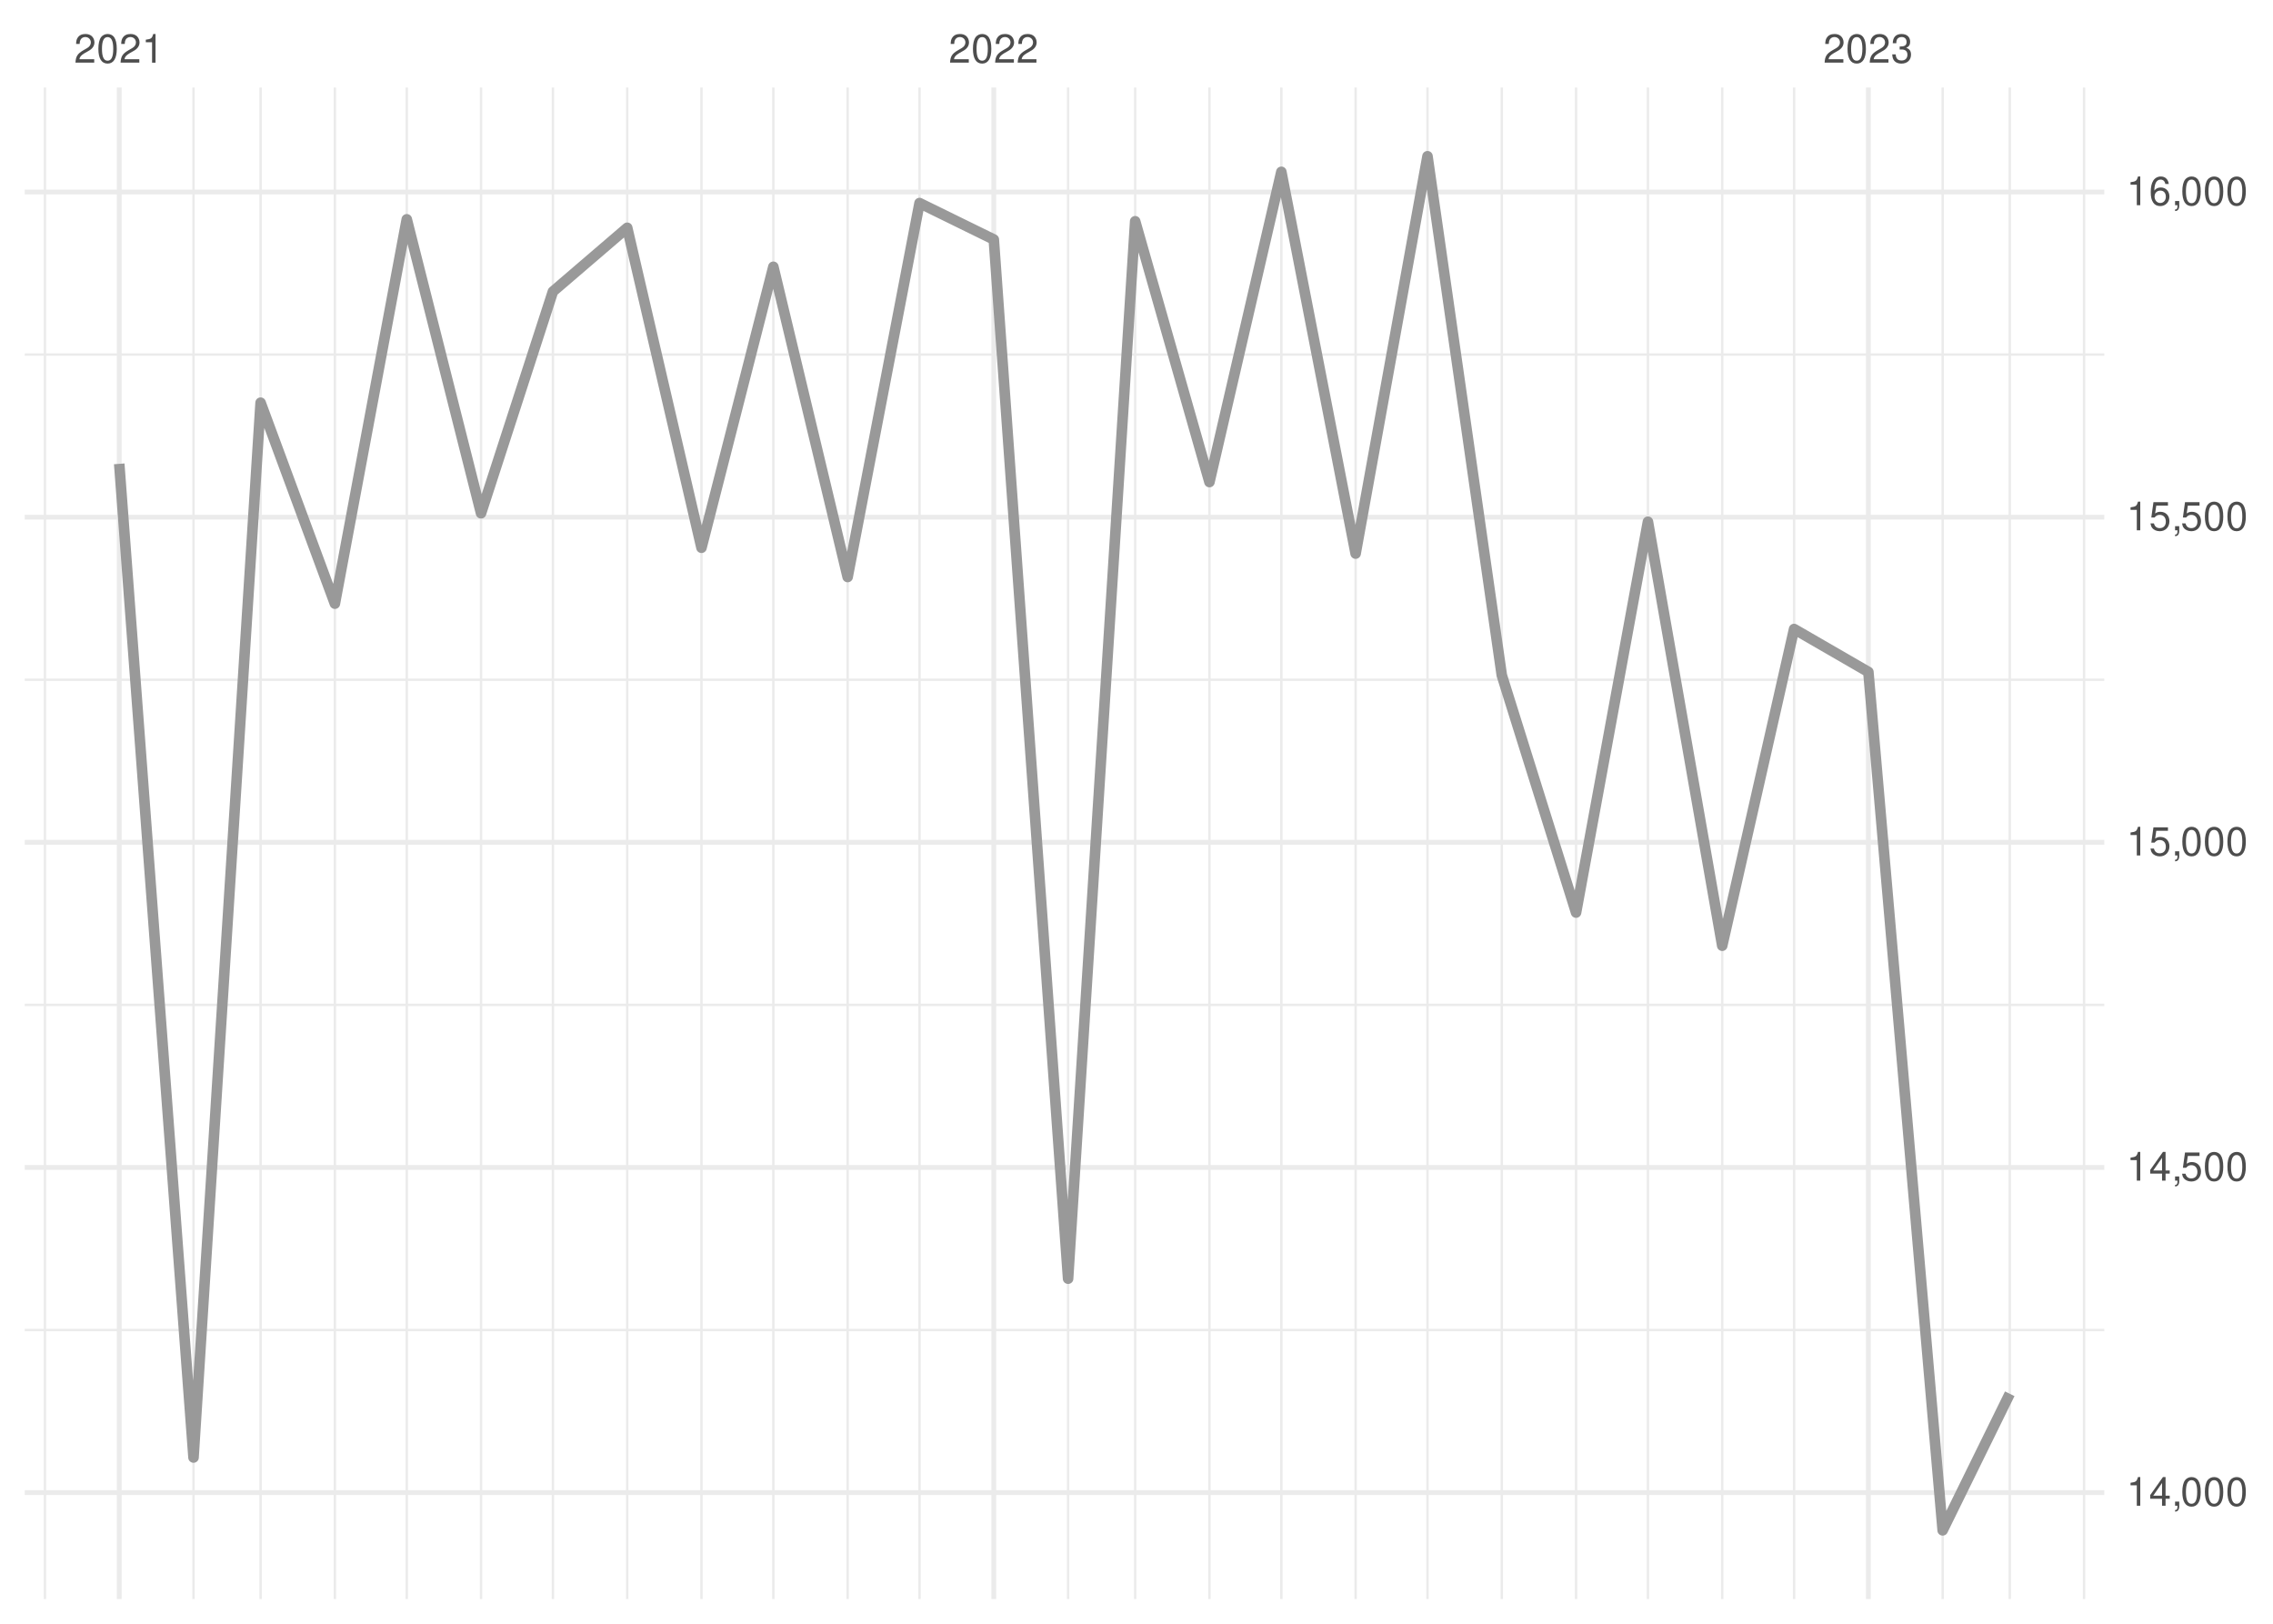
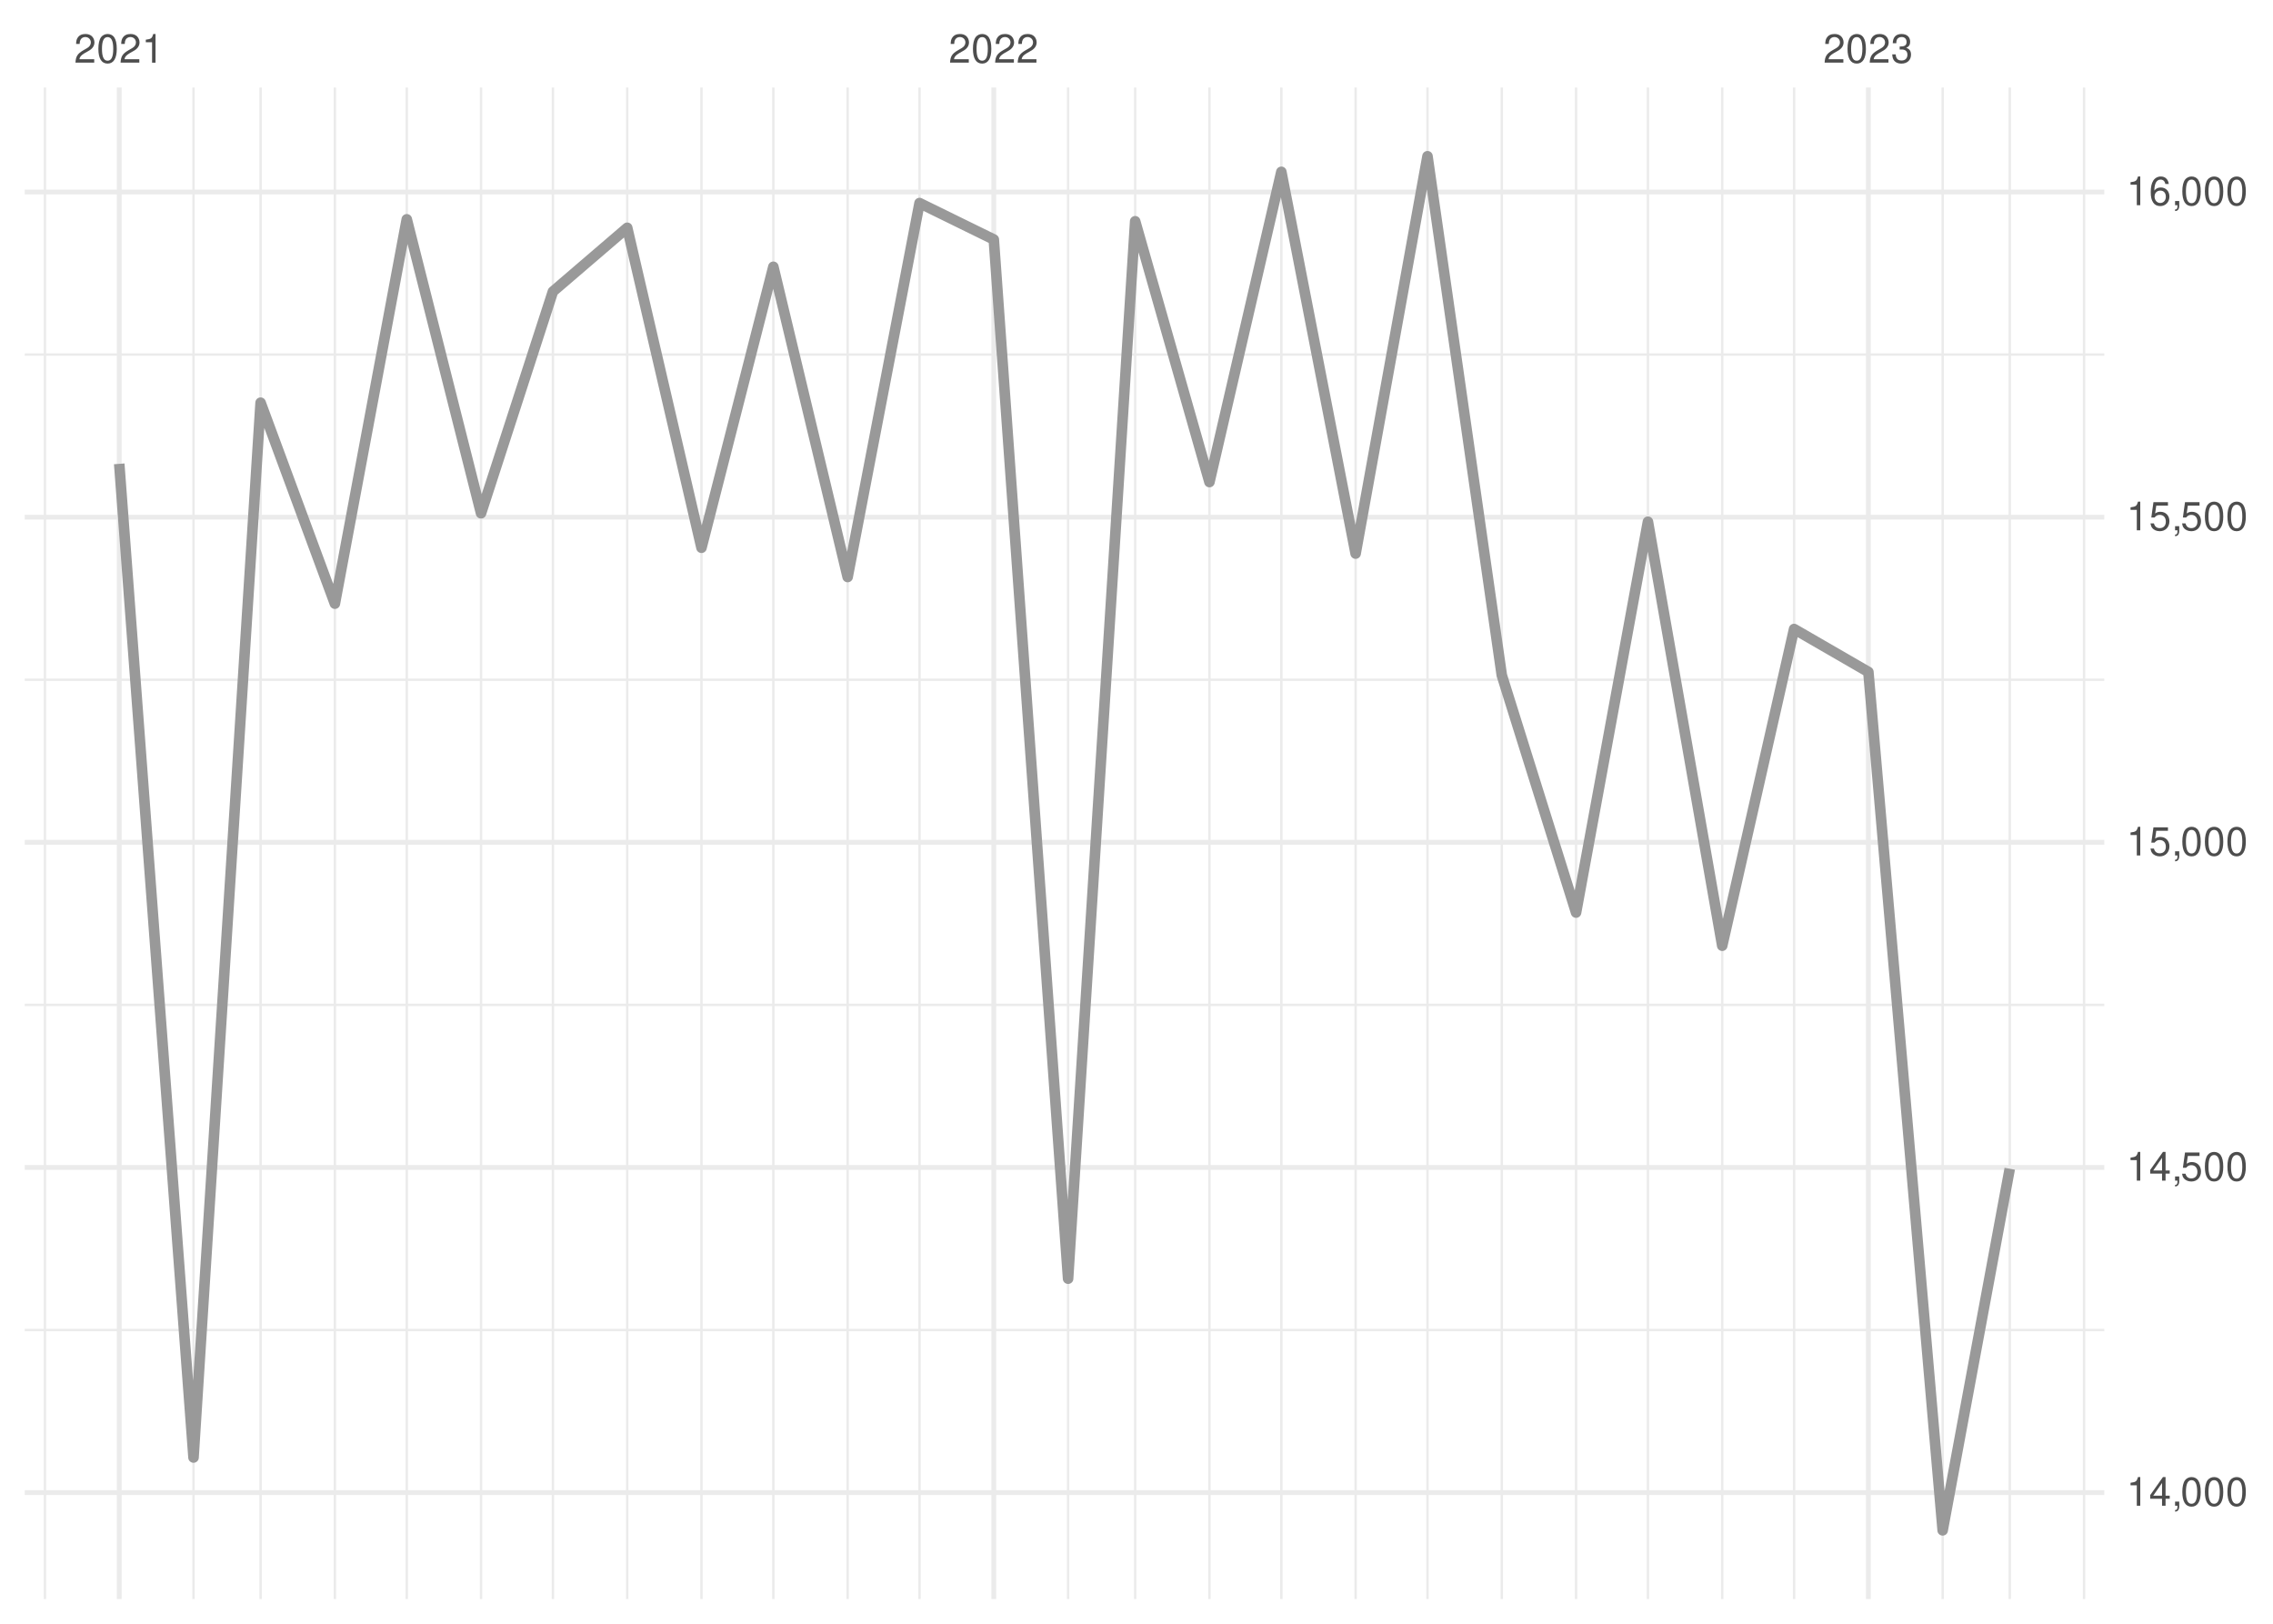
<svg xmlns="http://www.w3.org/2000/svg" xmlns:xlink="http://www.w3.org/1999/xlink" width="504pt" height="360pt" viewBox="0 0 504 360" version="1.1">
  <defs>
    <g>
      <symbol overflow="visible" id="glyph0-0">
        <path style="stroke:none;" d="" />
      </symbol>
      <symbol overflow="visible" id="glyph0-1">
        <path style="stroke:none;" d="M 4.453 -0.766 L 1.172 -0.766 C 1.25 -1.297 1.531 -1.625 2.297 -2.094 L 3.172 -2.594 C 4.047 -3.062 4.5 -3.719 4.5 -4.5 C 4.5 -5.031 4.281 -5.531 3.922 -5.875 C 3.547 -6.203 3.094 -6.359 2.5 -6.359 C 1.703 -6.359 1.125 -6.078 0.781 -5.531 C 0.547 -5.203 0.453 -4.797 0.438 -4.156 L 1.219 -4.156 C 1.234 -4.594 1.297 -4.844 1.406 -5.062 C 1.594 -5.438 2 -5.688 2.469 -5.688 C 3.172 -5.688 3.703 -5.172 3.703 -4.484 C 3.703 -3.969 3.406 -3.531 2.859 -3.219 L 2.047 -2.75 C 0.75 -2 0.375 -1.406 0.297 -0.016 L 4.453 -0.016 Z M 4.453 -0.766 " />
      </symbol>
      <symbol overflow="visible" id="glyph0-2">
        <path style="stroke:none;" d="M 2.422 -6.359 C 1.844 -6.359 1.312 -6.094 0.984 -5.672 C 0.578 -5.109 0.375 -4.25 0.375 -3.078 C 0.375 -0.938 1.078 0.203 2.422 0.203 C 3.734 0.203 4.453 -0.938 4.453 -3.031 C 4.453 -4.25 4.266 -5.078 3.859 -5.672 C 3.531 -6.109 3.016 -6.359 2.422 -6.359 Z M 2.422 -5.672 C 3.25 -5.672 3.672 -4.828 3.672 -3.094 C 3.672 -1.281 3.266 -0.438 2.406 -0.438 C 1.578 -0.438 1.172 -1.312 1.172 -3.062 C 1.172 -4.828 1.578 -5.672 2.422 -5.672 Z M 2.422 -5.672 " />
      </symbol>
      <symbol overflow="visible" id="glyph0-3">
        <path style="stroke:none;" d="M 2.281 -4.531 L 2.281 0 L 3.047 0 L 3.047 -6.359 L 2.547 -6.359 C 2.266 -5.391 2.094 -5.25 0.891 -5.094 L 0.891 -4.531 Z M 2.281 -4.531 " />
      </symbol>
      <symbol overflow="visible" id="glyph0-4">
        <path style="stroke:none;" d="M 1.938 -2.922 L 2.359 -2.922 C 3.203 -2.922 3.656 -2.531 3.656 -1.766 C 3.656 -0.969 3.172 -0.484 2.375 -0.484 C 1.516 -0.484 1.109 -0.922 1.062 -1.844 L 0.281 -1.844 C 0.312 -1.344 0.406 -1 0.547 -0.719 C 0.875 -0.109 1.484 0.203 2.344 0.203 C 3.625 0.203 4.453 -0.578 4.453 -1.781 C 4.453 -2.594 4.141 -3.031 3.391 -3.297 C 3.969 -3.531 4.266 -3.969 4.266 -4.609 C 4.266 -5.703 3.547 -6.359 2.359 -6.359 C 1.109 -6.359 0.438 -5.656 0.406 -4.312 L 1.188 -4.312 C 1.203 -4.703 1.234 -4.922 1.328 -5.109 C 1.5 -5.469 1.891 -5.688 2.375 -5.688 C 3.062 -5.688 3.469 -5.266 3.469 -4.578 C 3.469 -4.141 3.312 -3.859 2.969 -3.719 C 2.766 -3.625 2.484 -3.594 1.938 -3.578 Z M 1.938 -2.922 " />
      </symbol>
      <symbol overflow="visible" id="glyph0-5">
        <path style="stroke:none;" d="M 2.875 -1.547 L 2.875 0 L 3.656 0 L 3.656 -1.547 L 4.578 -1.547 L 4.578 -2.234 L 3.656 -2.234 L 3.656 -6.359 L 3.078 -6.359 L 0.25 -2.359 L 0.25 -1.547 Z M 2.875 -2.234 L 0.922 -2.234 L 2.875 -5.047 Z M 2.875 -2.234 " />
      </symbol>
      <symbol overflow="visible" id="glyph0-6">
        <path style="stroke:none;" d="M 0.766 -0.922 L 0.766 0 L 1.297 0 L 1.297 0.156 C 1.297 0.766 1.172 0.938 0.766 0.953 L 0.766 1.297 C 1.344 1.312 1.688 0.891 1.688 0.141 L 1.688 -0.922 Z M 0.766 -0.922 " />
      </symbol>
      <symbol overflow="visible" id="glyph0-7">
        <path style="stroke:none;" d="M 4.188 -6.234 L 0.969 -6.234 L 0.5 -2.844 L 1.219 -2.844 C 1.578 -3.266 1.875 -3.422 2.359 -3.422 C 3.203 -3.422 3.719 -2.844 3.719 -1.922 C 3.719 -1.031 3.203 -0.484 2.359 -0.484 C 1.688 -0.484 1.266 -0.828 1.078 -1.531 L 0.312 -1.531 C 0.406 -1.016 0.5 -0.781 0.688 -0.547 C 1.031 -0.078 1.672 0.203 2.375 0.203 C 3.641 0.203 4.516 -0.719 4.516 -2.031 C 4.516 -3.266 3.688 -4.109 2.5 -4.109 C 2.062 -4.109 1.703 -4 1.344 -3.734 L 1.594 -5.469 L 4.188 -5.469 Z M 4.188 -6.234 " />
      </symbol>
      <symbol overflow="visible" id="glyph0-8">
        <path style="stroke:none;" d="M 4.375 -4.703 C 4.234 -5.75 3.562 -6.359 2.609 -6.359 C 1.922 -6.359 1.312 -6.031 0.938 -5.453 C 0.547 -4.828 0.375 -4.062 0.375 -2.906 C 0.375 -1.828 0.531 -1.156 0.906 -0.594 C 1.234 -0.078 1.781 0.203 2.469 0.203 C 3.656 0.203 4.516 -0.688 4.516 -1.922 C 4.516 -3.094 3.719 -3.922 2.609 -3.922 C 1.984 -3.922 1.5 -3.688 1.172 -3.234 C 1.172 -4.797 1.672 -5.672 2.562 -5.672 C 3.109 -5.672 3.484 -5.328 3.609 -4.703 Z M 2.5 -3.234 C 3.25 -3.234 3.719 -2.703 3.719 -1.859 C 3.719 -1.062 3.188 -0.484 2.484 -0.484 C 1.766 -0.484 1.219 -1.094 1.219 -1.906 C 1.219 -2.688 1.734 -3.234 2.5 -3.234 Z M 2.5 -3.234 " />
      </symbol>
    </g>
    <clipPath id="clip1">
      <path d="M 5.48 294 L 466.59 294 L 466.59 296 L 5.48 296 Z M 5.48 294 " />
    </clipPath>
    <clipPath id="clip2">
      <path d="M 5.48 222 L 466.59 222 L 466.59 224 L 5.48 224 Z M 5.48 222 " />
    </clipPath>
    <clipPath id="clip3">
      <path d="M 5.48 150 L 466.59 150 L 466.59 151 L 5.48 151 Z M 5.48 150 " />
    </clipPath>
    <clipPath id="clip4">
      <path d="M 5.48 78 L 466.59 78 L 466.59 79 L 5.48 79 Z M 5.48 78 " />
    </clipPath>
    <clipPath id="clip5">
      <path d="M 9 19.41 L 11 19.41 L 11 354.52 L 9 354.52 Z M 9 19.41 " />
    </clipPath>
    <clipPath id="clip6">
      <path d="M 42 19.41 L 44 19.41 L 44 354.52 L 42 354.52 Z M 42 19.41 " />
    </clipPath>
    <clipPath id="clip7">
      <path d="M 57 19.41 L 59 19.41 L 59 354.52 L 57 354.52 Z M 57 19.41 " />
    </clipPath>
    <clipPath id="clip8">
      <path d="M 73 19.41 L 75 19.41 L 75 354.52 L 73 354.52 Z M 73 19.41 " />
    </clipPath>
    <clipPath id="clip9">
      <path d="M 89 19.41 L 91 19.41 L 91 354.52 L 89 354.52 Z M 89 19.41 " />
    </clipPath>
    <clipPath id="clip10">
      <path d="M 106 19.41 L 107 19.41 L 107 354.52 L 106 354.52 Z M 106 19.41 " />
    </clipPath>
    <clipPath id="clip11">
      <path d="M 122 19.41 L 123 19.41 L 123 354.52 L 122 354.52 Z M 122 19.41 " />
    </clipPath>
    <clipPath id="clip12">
      <path d="M 138 19.41 L 140 19.41 L 140 354.52 L 138 354.52 Z M 138 19.41 " />
    </clipPath>
    <clipPath id="clip13">
      <path d="M 155 19.41 L 156 19.41 L 156 354.52 L 155 354.52 Z M 155 19.41 " />
    </clipPath>
    <clipPath id="clip14">
      <path d="M 171 19.41 L 172 19.41 L 172 354.52 L 171 354.52 Z M 171 19.41 " />
    </clipPath>
    <clipPath id="clip15">
      <path d="M 187 19.41 L 189 19.41 L 189 354.52 L 187 354.52 Z M 187 19.41 " />
    </clipPath>
    <clipPath id="clip16">
      <path d="M 203 19.41 L 205 19.41 L 205 354.52 L 203 354.52 Z M 203 19.41 " />
    </clipPath>
    <clipPath id="clip17">
      <path d="M 236 19.41 L 238 19.41 L 238 354.52 L 236 354.52 Z M 236 19.41 " />
    </clipPath>
    <clipPath id="clip18">
      <path d="M 251 19.41 L 252 19.41 L 252 354.52 L 251 354.52 Z M 251 19.41 " />
    </clipPath>
    <clipPath id="clip19">
      <path d="M 267 19.41 L 269 19.41 L 269 354.52 L 267 354.52 Z M 267 19.41 " />
    </clipPath>
    <clipPath id="clip20">
      <path d="M 283 19.41 L 285 19.41 L 285 354.52 L 283 354.52 Z M 283 19.41 " />
    </clipPath>
    <clipPath id="clip21">
      <path d="M 300 19.41 L 301 19.41 L 301 354.52 L 300 354.52 Z M 300 19.41 " />
    </clipPath>
    <clipPath id="clip22">
      <path d="M 316 19.41 L 317 19.41 L 317 354.52 L 316 354.52 Z M 316 19.41 " />
    </clipPath>
    <clipPath id="clip23">
      <path d="M 332 19.41 L 334 19.41 L 334 354.52 L 332 354.52 Z M 332 19.41 " />
    </clipPath>
    <clipPath id="clip24">
      <path d="M 349 19.41 L 350 19.41 L 350 354.52 L 349 354.52 Z M 349 19.41 " />
    </clipPath>
    <clipPath id="clip25">
      <path d="M 365 19.41 L 366 19.41 L 366 354.52 L 365 354.52 Z M 365 19.41 " />
    </clipPath>
    <clipPath id="clip26">
      <path d="M 381 19.41 L 383 19.41 L 383 354.52 L 381 354.52 Z M 381 19.41 " />
    </clipPath>
    <clipPath id="clip27">
      <path d="M 397 19.41 L 399 19.41 L 399 354.52 L 397 354.52 Z M 397 19.41 " />
    </clipPath>
    <clipPath id="clip28">
      <path d="M 430 19.41 L 432 19.41 L 432 354.52 L 430 354.52 Z M 430 19.41 " />
    </clipPath>
    <clipPath id="clip29">
      <path d="M 445 19.41 L 446 19.41 L 446 354.52 L 445 354.52 Z M 445 19.41 " />
    </clipPath>
    <clipPath id="clip30">
      <path d="M 461 19.41 L 463 19.41 L 463 354.52 L 461 354.52 Z M 461 19.41 " />
    </clipPath>
    <clipPath id="clip31">
      <path d="M 5.48 330 L 466.59 330 L 466.59 332 L 5.48 332 Z M 5.48 330 " />
    </clipPath>
    <clipPath id="clip32">
      <path d="M 5.48 258 L 466.59 258 L 466.59 260 L 5.48 260 Z M 5.48 258 " />
    </clipPath>
    <clipPath id="clip33">
      <path d="M 5.48 186 L 466.59 186 L 466.59 188 L 5.48 188 Z M 5.48 186 " />
    </clipPath>
    <clipPath id="clip34">
      <path d="M 5.48 114 L 466.59 114 L 466.59 116 L 5.48 116 Z M 5.48 114 " />
    </clipPath>
    <clipPath id="clip35">
      <path d="M 5.48 42 L 466.59 42 L 466.59 44 L 5.48 44 Z M 5.48 42 " />
    </clipPath>
    <clipPath id="clip36">
      <path d="M 25 19.41 L 27 19.41 L 27 354.52 L 25 354.52 Z M 25 19.41 " />
    </clipPath>
    <clipPath id="clip37">
      <path d="M 219 19.41 L 221 19.41 L 221 354.52 L 219 354.52 Z M 219 19.41 " />
    </clipPath>
    <clipPath id="clip38">
      <path d="M 413 19.41 L 415 19.41 L 415 354.52 L 413 354.52 Z M 413 19.41 " />
    </clipPath>
  </defs>
  <g id="surface26">
    <rect x="0" y="0" width="504" height="360" style="fill:rgb(100%,100%,100%);fill-opacity:1;stroke:none;" />
    <g clip-path="url(#clip1)" clip-rule="nonzero">
      <path style="fill:none;stroke-width:0.533;stroke-linecap:butt;stroke-linejoin:round;stroke:rgb(92.157%,92.157%,92.157%);stroke-opacity:1;stroke-miterlimit:10;" d="M 5.48 294.883 L 466.59 294.883 " />
    </g>
    <g clip-path="url(#clip2)" clip-rule="nonzero">
      <path style="fill:none;stroke-width:0.533;stroke-linecap:butt;stroke-linejoin:round;stroke:rgb(92.157%,92.157%,92.157%);stroke-opacity:1;stroke-miterlimit:10;" d="M 5.48 222.793 L 466.59 222.793 " />
    </g>
    <g clip-path="url(#clip3)" clip-rule="nonzero">
      <path style="fill:none;stroke-width:0.533;stroke-linecap:butt;stroke-linejoin:round;stroke:rgb(92.157%,92.157%,92.157%);stroke-opacity:1;stroke-miterlimit:10;" d="M 5.48 150.707 L 466.59 150.707 " />
    </g>
    <g clip-path="url(#clip4)" clip-rule="nonzero">
      <path style="fill:none;stroke-width:0.533;stroke-linecap:butt;stroke-linejoin:round;stroke:rgb(92.157%,92.157%,92.157%);stroke-opacity:1;stroke-miterlimit:10;" d="M 5.48 78.617 L 466.59 78.617 " />
    </g>
    <g clip-path="url(#clip5)" clip-rule="nonzero">
      <path style="fill:none;stroke-width:0.533;stroke-linecap:butt;stroke-linejoin:round;stroke:rgb(92.157%,92.157%,92.157%);stroke-opacity:1;stroke-miterlimit:10;" d="M 9.969 354.52 L 9.969 19.41 " />
    </g>
    <g clip-path="url(#clip6)" clip-rule="nonzero">
      <path style="fill:none;stroke-width:0.533;stroke-linecap:butt;stroke-linejoin:round;stroke:rgb(92.157%,92.157%,92.157%);stroke-opacity:1;stroke-miterlimit:10;" d="M 42.91 354.52 L 42.91 19.41 " />
    </g>
    <g clip-path="url(#clip7)" clip-rule="nonzero">
      <path style="fill:none;stroke-width:0.533;stroke-linecap:butt;stroke-linejoin:round;stroke:rgb(92.157%,92.157%,92.157%);stroke-opacity:1;stroke-miterlimit:10;" d="M 57.785 354.52 L 57.785 19.41 " />
    </g>
    <g clip-path="url(#clip8)" clip-rule="nonzero">
      <path style="fill:none;stroke-width:0.533;stroke-linecap:butt;stroke-linejoin:round;stroke:rgb(92.157%,92.157%,92.157%);stroke-opacity:1;stroke-miterlimit:10;" d="M 74.254 354.52 L 74.254 19.41 " />
    </g>
    <g clip-path="url(#clip9)" clip-rule="nonzero">
      <path style="fill:none;stroke-width:0.533;stroke-linecap:butt;stroke-linejoin:round;stroke:rgb(92.157%,92.157%,92.157%);stroke-opacity:1;stroke-miterlimit:10;" d="M 90.195 354.52 L 90.195 19.41 " />
    </g>
    <g clip-path="url(#clip10)" clip-rule="nonzero">
      <path style="fill:none;stroke-width:0.533;stroke-linecap:butt;stroke-linejoin:round;stroke:rgb(92.157%,92.157%,92.157%);stroke-opacity:1;stroke-miterlimit:10;" d="M 106.664 354.52 L 106.664 19.41 " />
    </g>
    <g clip-path="url(#clip11)" clip-rule="nonzero">
      <path style="fill:none;stroke-width:0.533;stroke-linecap:butt;stroke-linejoin:round;stroke:rgb(92.157%,92.157%,92.157%);stroke-opacity:1;stroke-miterlimit:10;" d="M 122.602 354.52 L 122.602 19.41 " />
    </g>
    <g clip-path="url(#clip12)" clip-rule="nonzero">
      <path style="fill:none;stroke-width:0.533;stroke-linecap:butt;stroke-linejoin:round;stroke:rgb(92.157%,92.157%,92.157%);stroke-opacity:1;stroke-miterlimit:10;" d="M 139.074 354.52 L 139.074 19.41 " />
    </g>
    <g clip-path="url(#clip13)" clip-rule="nonzero">
      <path style="fill:none;stroke-width:0.533;stroke-linecap:butt;stroke-linejoin:round;stroke:rgb(92.157%,92.157%,92.157%);stroke-opacity:1;stroke-miterlimit:10;" d="M 155.543 354.52 L 155.543 19.41 " />
    </g>
    <g clip-path="url(#clip14)" clip-rule="nonzero">
      <path style="fill:none;stroke-width:0.533;stroke-linecap:butt;stroke-linejoin:round;stroke:rgb(92.157%,92.157%,92.157%);stroke-opacity:1;stroke-miterlimit:10;" d="M 171.48 354.52 L 171.48 19.41 " />
    </g>
    <g clip-path="url(#clip15)" clip-rule="nonzero">
      <path style="fill:none;stroke-width:0.533;stroke-linecap:butt;stroke-linejoin:round;stroke:rgb(92.157%,92.157%,92.157%);stroke-opacity:1;stroke-miterlimit:10;" d="M 187.953 354.52 L 187.953 19.41 " />
    </g>
    <g clip-path="url(#clip16)" clip-rule="nonzero">
      <path style="fill:none;stroke-width:0.533;stroke-linecap:butt;stroke-linejoin:round;stroke:rgb(92.157%,92.157%,92.157%);stroke-opacity:1;stroke-miterlimit:10;" d="M 203.891 354.52 L 203.891 19.41 " />
    </g>
    <g clip-path="url(#clip17)" clip-rule="nonzero">
      <path style="fill:none;stroke-width:0.533;stroke-linecap:butt;stroke-linejoin:round;stroke:rgb(92.157%,92.157%,92.157%);stroke-opacity:1;stroke-miterlimit:10;" d="M 236.832 354.52 L 236.832 19.41 " />
    </g>
    <g clip-path="url(#clip18)" clip-rule="nonzero">
      <path style="fill:none;stroke-width:0.533;stroke-linecap:butt;stroke-linejoin:round;stroke:rgb(92.157%,92.157%,92.157%);stroke-opacity:1;stroke-miterlimit:10;" d="M 251.707 354.52 L 251.707 19.41 " />
    </g>
    <g clip-path="url(#clip19)" clip-rule="nonzero">
      <path style="fill:none;stroke-width:0.533;stroke-linecap:butt;stroke-linejoin:round;stroke:rgb(92.157%,92.157%,92.157%);stroke-opacity:1;stroke-miterlimit:10;" d="M 268.176 354.52 L 268.176 19.41 " />
    </g>
    <g clip-path="url(#clip20)" clip-rule="nonzero">
      <path style="fill:none;stroke-width:0.533;stroke-linecap:butt;stroke-linejoin:round;stroke:rgb(92.157%,92.157%,92.157%);stroke-opacity:1;stroke-miterlimit:10;" d="M 284.117 354.52 L 284.117 19.41 " />
    </g>
    <g clip-path="url(#clip21)" clip-rule="nonzero">
      <path style="fill:none;stroke-width:0.533;stroke-linecap:butt;stroke-linejoin:round;stroke:rgb(92.157%,92.157%,92.157%);stroke-opacity:1;stroke-miterlimit:10;" d="M 300.586 354.52 L 300.586 19.41 " />
    </g>
    <g clip-path="url(#clip22)" clip-rule="nonzero">
      <path style="fill:none;stroke-width:0.533;stroke-linecap:butt;stroke-linejoin:round;stroke:rgb(92.157%,92.157%,92.157%);stroke-opacity:1;stroke-miterlimit:10;" d="M 316.523 354.52 L 316.523 19.41 " />
    </g>
    <g clip-path="url(#clip23)" clip-rule="nonzero">
      <path style="fill:none;stroke-width:0.533;stroke-linecap:butt;stroke-linejoin:round;stroke:rgb(92.157%,92.157%,92.157%);stroke-opacity:1;stroke-miterlimit:10;" d="M 332.996 354.52 L 332.996 19.41 " />
    </g>
    <g clip-path="url(#clip24)" clip-rule="nonzero">
      <path style="fill:none;stroke-width:0.533;stroke-linecap:butt;stroke-linejoin:round;stroke:rgb(92.157%,92.157%,92.157%);stroke-opacity:1;stroke-miterlimit:10;" d="M 349.465 354.52 L 349.465 19.41 " />
    </g>
    <g clip-path="url(#clip25)" clip-rule="nonzero">
      <path style="fill:none;stroke-width:0.533;stroke-linecap:butt;stroke-linejoin:round;stroke:rgb(92.157%,92.157%,92.157%);stroke-opacity:1;stroke-miterlimit:10;" d="M 365.402 354.52 L 365.402 19.41 " />
    </g>
    <g clip-path="url(#clip26)" clip-rule="nonzero">
      <path style="fill:none;stroke-width:0.533;stroke-linecap:butt;stroke-linejoin:round;stroke:rgb(92.157%,92.157%,92.157%);stroke-opacity:1;stroke-miterlimit:10;" d="M 381.875 354.52 L 381.875 19.41 " />
    </g>
    <g clip-path="url(#clip27)" clip-rule="nonzero">
      <path style="fill:none;stroke-width:0.533;stroke-linecap:butt;stroke-linejoin:round;stroke:rgb(92.157%,92.157%,92.157%);stroke-opacity:1;stroke-miterlimit:10;" d="M 397.812 354.52 L 397.812 19.41 " />
    </g>
    <g clip-path="url(#clip28)" clip-rule="nonzero">
      <path style="fill:none;stroke-width:0.533;stroke-linecap:butt;stroke-linejoin:round;stroke:rgb(92.157%,92.157%,92.157%);stroke-opacity:1;stroke-miterlimit:10;" d="M 430.754 354.52 L 430.754 19.41 " />
    </g>
    <g clip-path="url(#clip29)" clip-rule="nonzero">
      <path style="fill:none;stroke-width:0.533;stroke-linecap:butt;stroke-linejoin:round;stroke:rgb(92.157%,92.157%,92.157%);stroke-opacity:1;stroke-miterlimit:10;" d="M 445.629 354.52 L 445.629 19.41 " />
    </g>
    <g clip-path="url(#clip30)" clip-rule="nonzero">
      <path style="fill:none;stroke-width:0.533;stroke-linecap:butt;stroke-linejoin:round;stroke:rgb(92.157%,92.157%,92.157%);stroke-opacity:1;stroke-miterlimit:10;" d="M 462.102 354.52 L 462.102 19.41 " />
    </g>
    <g clip-path="url(#clip31)" clip-rule="nonzero">
      <path style="fill:none;stroke-width:1.067;stroke-linecap:butt;stroke-linejoin:round;stroke:rgb(92.157%,92.157%,92.157%);stroke-opacity:1;stroke-miterlimit:10;" d="M 5.48 330.926 L 466.59 330.926 " />
    </g>
    <g clip-path="url(#clip32)" clip-rule="nonzero">
      <path style="fill:none;stroke-width:1.067;stroke-linecap:butt;stroke-linejoin:round;stroke:rgb(92.157%,92.157%,92.157%);stroke-opacity:1;stroke-miterlimit:10;" d="M 5.48 258.836 L 466.59 258.836 " />
    </g>
    <g clip-path="url(#clip33)" clip-rule="nonzero">
      <path style="fill:none;stroke-width:1.067;stroke-linecap:butt;stroke-linejoin:round;stroke:rgb(92.157%,92.157%,92.157%);stroke-opacity:1;stroke-miterlimit:10;" d="M 5.48 186.75 L 466.59 186.75 " />
    </g>
    <g clip-path="url(#clip34)" clip-rule="nonzero">
      <path style="fill:none;stroke-width:1.067;stroke-linecap:butt;stroke-linejoin:round;stroke:rgb(92.157%,92.157%,92.157%);stroke-opacity:1;stroke-miterlimit:10;" d="M 5.48 114.66 L 466.59 114.66 " />
    </g>
    <g clip-path="url(#clip35)" clip-rule="nonzero">
      <path style="fill:none;stroke-width:1.067;stroke-linecap:butt;stroke-linejoin:round;stroke:rgb(92.157%,92.157%,92.157%);stroke-opacity:1;stroke-miterlimit:10;" d="M 5.48 42.574 L 466.59 42.574 " />
    </g>
    <g clip-path="url(#clip36)" clip-rule="nonzero">
      <path style="fill:none;stroke-width:1.067;stroke-linecap:butt;stroke-linejoin:round;stroke:rgb(92.157%,92.157%,92.157%);stroke-opacity:1;stroke-miterlimit:10;" d="M 26.438 354.52 L 26.438 19.41 " />
    </g>
    <g clip-path="url(#clip37)" clip-rule="nonzero">
      <path style="fill:none;stroke-width:1.067;stroke-linecap:butt;stroke-linejoin:round;stroke:rgb(92.157%,92.157%,92.157%);stroke-opacity:1;stroke-miterlimit:10;" d="M 220.359 354.52 L 220.359 19.41 " />
    </g>
    <g clip-path="url(#clip38)" clip-rule="nonzero">
      <path style="fill:none;stroke-width:1.067;stroke-linecap:butt;stroke-linejoin:round;stroke:rgb(92.157%,92.157%,92.157%);stroke-opacity:1;stroke-miterlimit:10;" d="M 414.281 354.52 L 414.281 19.41 " />
    </g>
-     <path style="fill:none;stroke-width:2.347;stroke-linecap:butt;stroke-linejoin:round;stroke:rgb(60%,60%,60%);stroke-opacity:1;stroke-miterlimit:10;" d="M 26.438 102.84 L 42.91 323.141 L 57.785 89.285 L 74.254 133.836 L 90.195 48.629 L 106.664 113.797 L 122.602 64.633 L 139.074 50.504 L 155.543 121.438 L 171.48 59.152 L 187.953 127.926 L 203.891 45.023 L 220.359 53.098 L 236.832 283.492 L 251.707 49.062 L 268.176 106.875 L 284.117 38.102 L 300.586 122.734 L 316.523 34.645 L 332.996 149.695 L 349.465 202.32 L 365.402 115.672 L 381.875 209.672 L 397.812 139.461 L 414.281 148.977 L 430.754 339.289 L 445.629 309.012 " />
+     <path style="fill:none;stroke-width:2.347;stroke-linecap:butt;stroke-linejoin:round;stroke:rgb(60%,60%,60%);stroke-opacity:1;stroke-miterlimit:10;" d="M 26.438 102.84 L 42.91 323.141 L 57.785 89.285 L 74.254 133.836 L 90.195 48.629 L 106.664 113.797 L 122.602 64.633 L 139.074 50.504 L 155.543 121.438 L 171.48 59.152 L 187.953 127.926 L 203.891 45.023 L 220.359 53.098 L 236.832 283.492 L 251.707 49.062 L 268.176 106.875 L 284.117 38.102 L 300.586 122.734 L 316.523 34.645 L 332.996 149.695 L 349.465 202.32 L 365.402 115.672 L 381.875 209.672 L 397.812 139.461 L 414.281 148.977 L 430.754 339.289 L 445.629 259.125 " />
    <g style="fill:rgb(30.196%,30.196%,30.196%);fill-opacity:1;">
      <use xlink:href="#glyph0-1" x="16.438" y="13.896" />
      <use xlink:href="#glyph0-2" x="21.438" y="13.896" />
      <use xlink:href="#glyph0-1" x="26.438" y="13.896" />
      <use xlink:href="#glyph0-3" x="31.438" y="13.896" />
    </g>
    <g style="fill:rgb(30.196%,30.196%,30.196%);fill-opacity:1;">
      <use xlink:href="#glyph0-1" x="210.359" y="13.896" />
      <use xlink:href="#glyph0-2" x="215.359" y="13.896" />
      <use xlink:href="#glyph0-1" x="220.359" y="13.896" />
      <use xlink:href="#glyph0-1" x="225.359" y="13.896" />
    </g>
    <g style="fill:rgb(30.196%,30.196%,30.196%);fill-opacity:1;">
      <use xlink:href="#glyph0-1" x="404.281" y="13.896" />
      <use xlink:href="#glyph0-2" x="409.281" y="13.896" />
      <use xlink:href="#glyph0-1" x="414.281" y="13.896" />
      <use xlink:href="#glyph0-4" x="419.281" y="13.896" />
    </g>
    <g style="fill:rgb(30.196%,30.196%,30.196%);fill-opacity:1;">
      <use xlink:href="#glyph0-3" x="471.52" y="333.841" />
      <use xlink:href="#glyph0-5" x="476.52" y="333.841" />
      <use xlink:href="#glyph0-6" x="481.52" y="333.841" />
      <use xlink:href="#glyph0-2" x="483.52" y="333.841" />
      <use xlink:href="#glyph0-2" x="488.52" y="333.841" />
      <use xlink:href="#glyph0-2" x="493.52" y="333.841" />
    </g>
    <g style="fill:rgb(30.196%,30.196%,30.196%);fill-opacity:1;">
      <use xlink:href="#glyph0-3" x="471.52" y="261.751" />
      <use xlink:href="#glyph0-5" x="476.52" y="261.751" />
      <use xlink:href="#glyph0-6" x="481.52" y="261.751" />
      <use xlink:href="#glyph0-7" x="483.52" y="261.751" />
      <use xlink:href="#glyph0-2" x="488.52" y="261.751" />
      <use xlink:href="#glyph0-2" x="493.52" y="261.751" />
    </g>
    <g style="fill:rgb(30.196%,30.196%,30.196%);fill-opacity:1;">
      <use xlink:href="#glyph0-3" x="471.52" y="189.665" />
      <use xlink:href="#glyph0-7" x="476.52" y="189.665" />
      <use xlink:href="#glyph0-6" x="481.52" y="189.665" />
      <use xlink:href="#glyph0-2" x="483.52" y="189.665" />
      <use xlink:href="#glyph0-2" x="488.52" y="189.665" />
      <use xlink:href="#glyph0-2" x="493.52" y="189.665" />
    </g>
    <g style="fill:rgb(30.196%,30.196%,30.196%);fill-opacity:1;">
      <use xlink:href="#glyph0-3" x="471.52" y="117.575" />
      <use xlink:href="#glyph0-7" x="476.52" y="117.575" />
      <use xlink:href="#glyph0-6" x="481.52" y="117.575" />
      <use xlink:href="#glyph0-7" x="483.52" y="117.575" />
      <use xlink:href="#glyph0-2" x="488.52" y="117.575" />
      <use xlink:href="#glyph0-2" x="493.52" y="117.575" />
    </g>
    <g style="fill:rgb(30.196%,30.196%,30.196%);fill-opacity:1;">
      <use xlink:href="#glyph0-3" x="471.52" y="45.489" />
      <use xlink:href="#glyph0-8" x="476.52" y="45.489" />
      <use xlink:href="#glyph0-6" x="481.52" y="45.489" />
      <use xlink:href="#glyph0-2" x="483.52" y="45.489" />
      <use xlink:href="#glyph0-2" x="488.52" y="45.489" />
      <use xlink:href="#glyph0-2" x="493.52" y="45.489" />
    </g>
  </g>
</svg>
